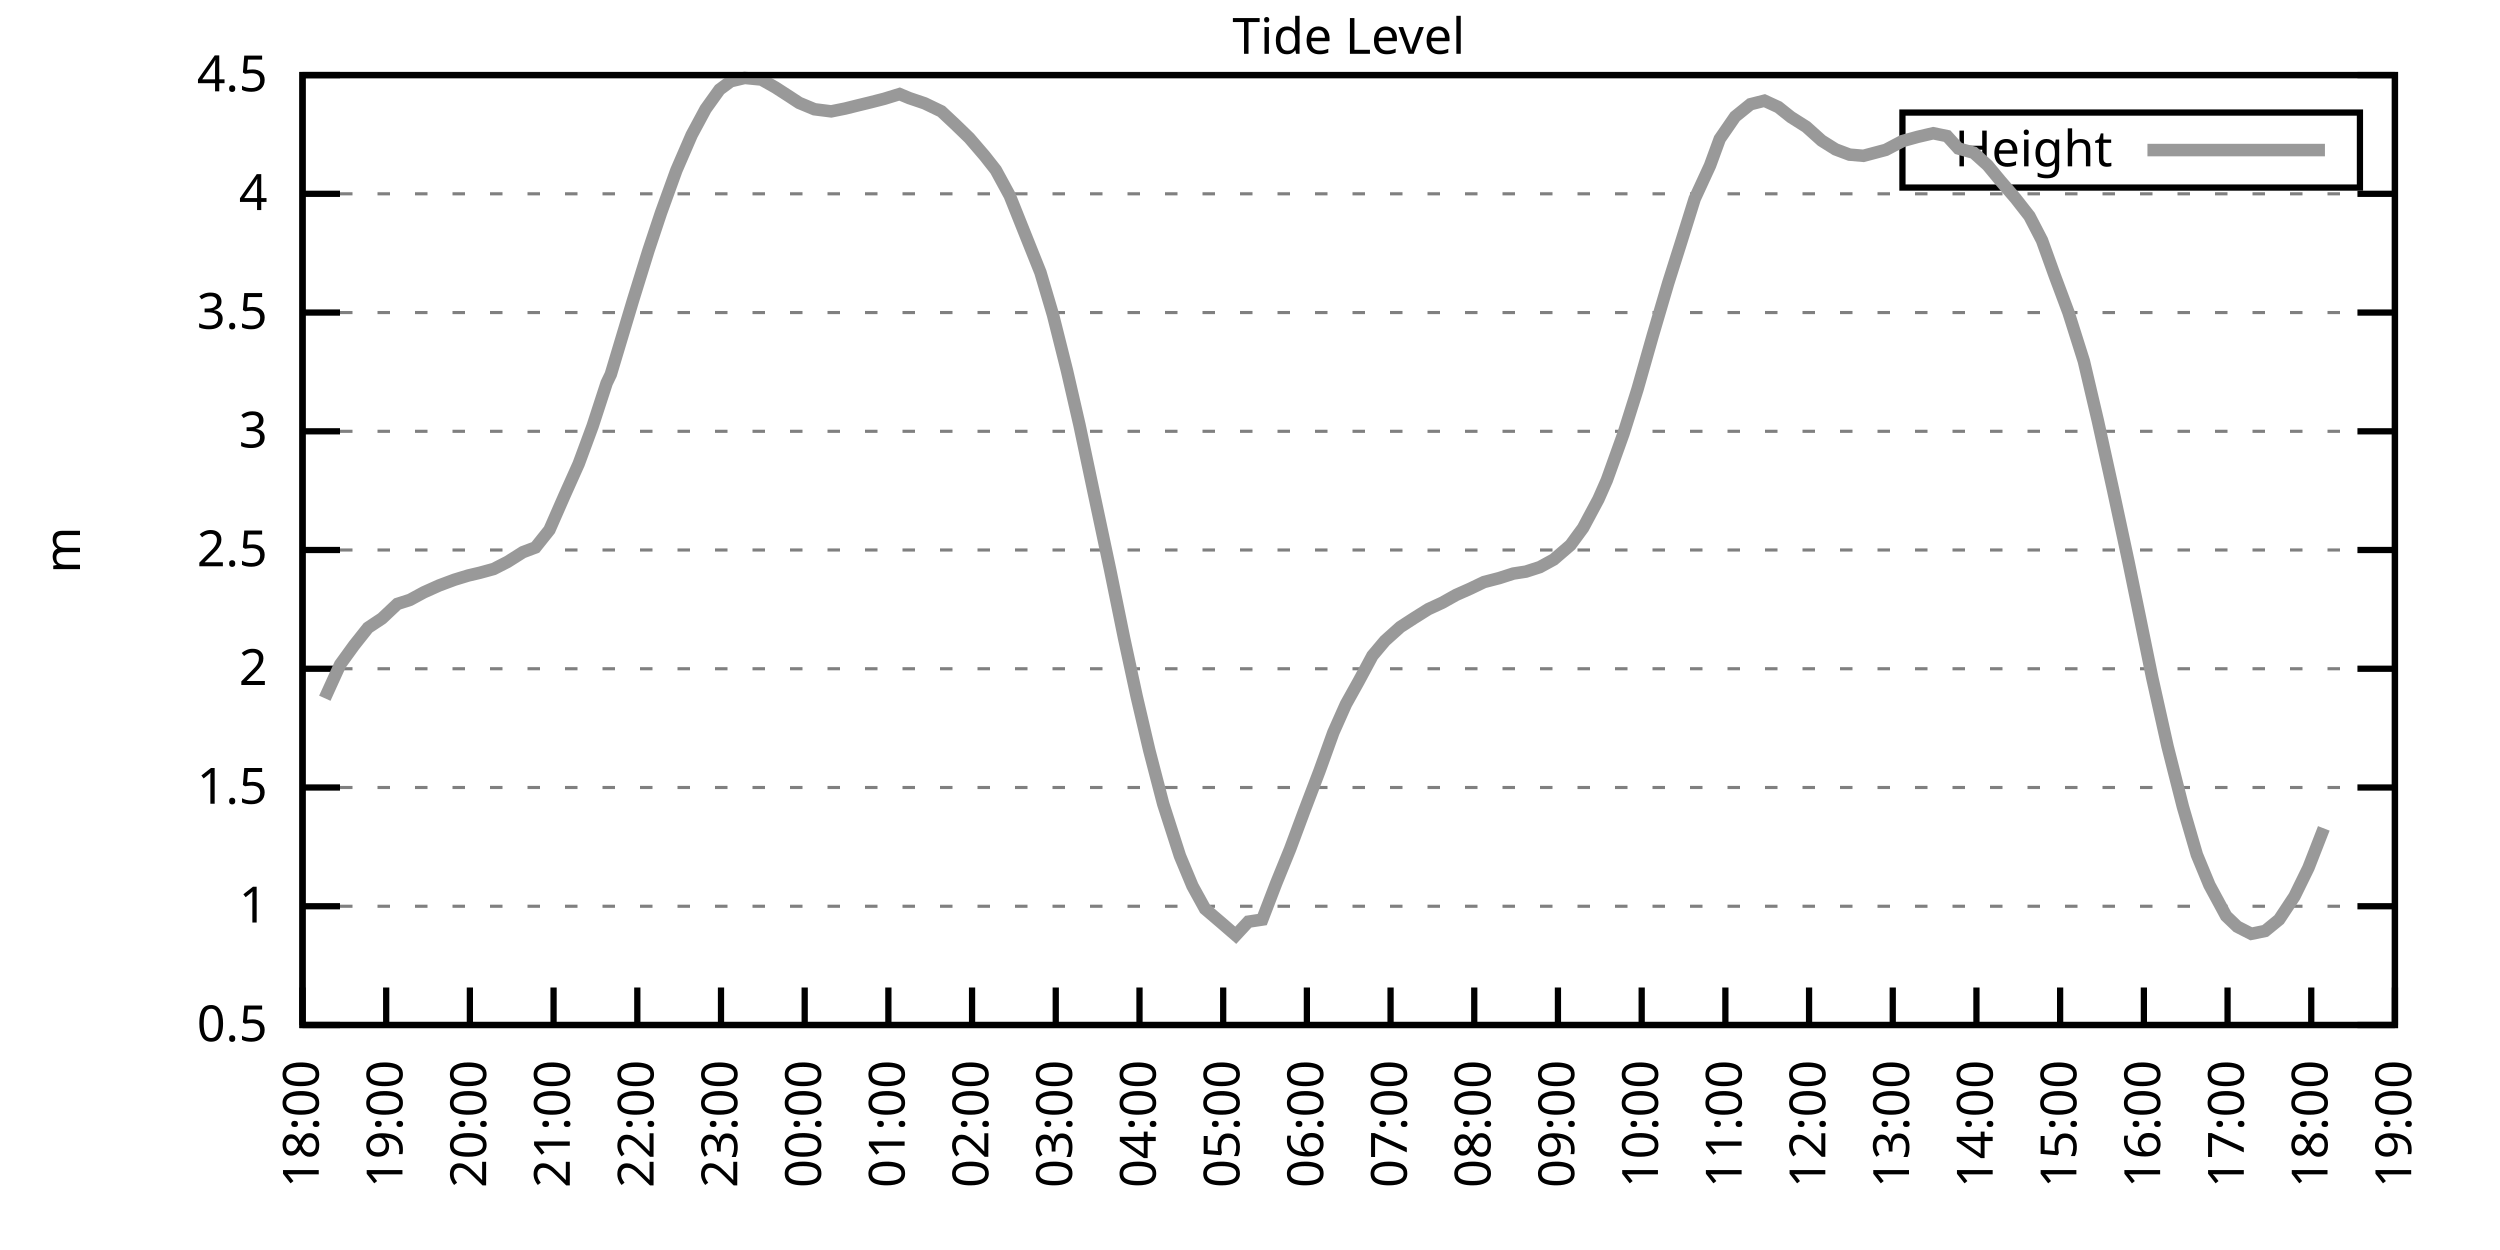
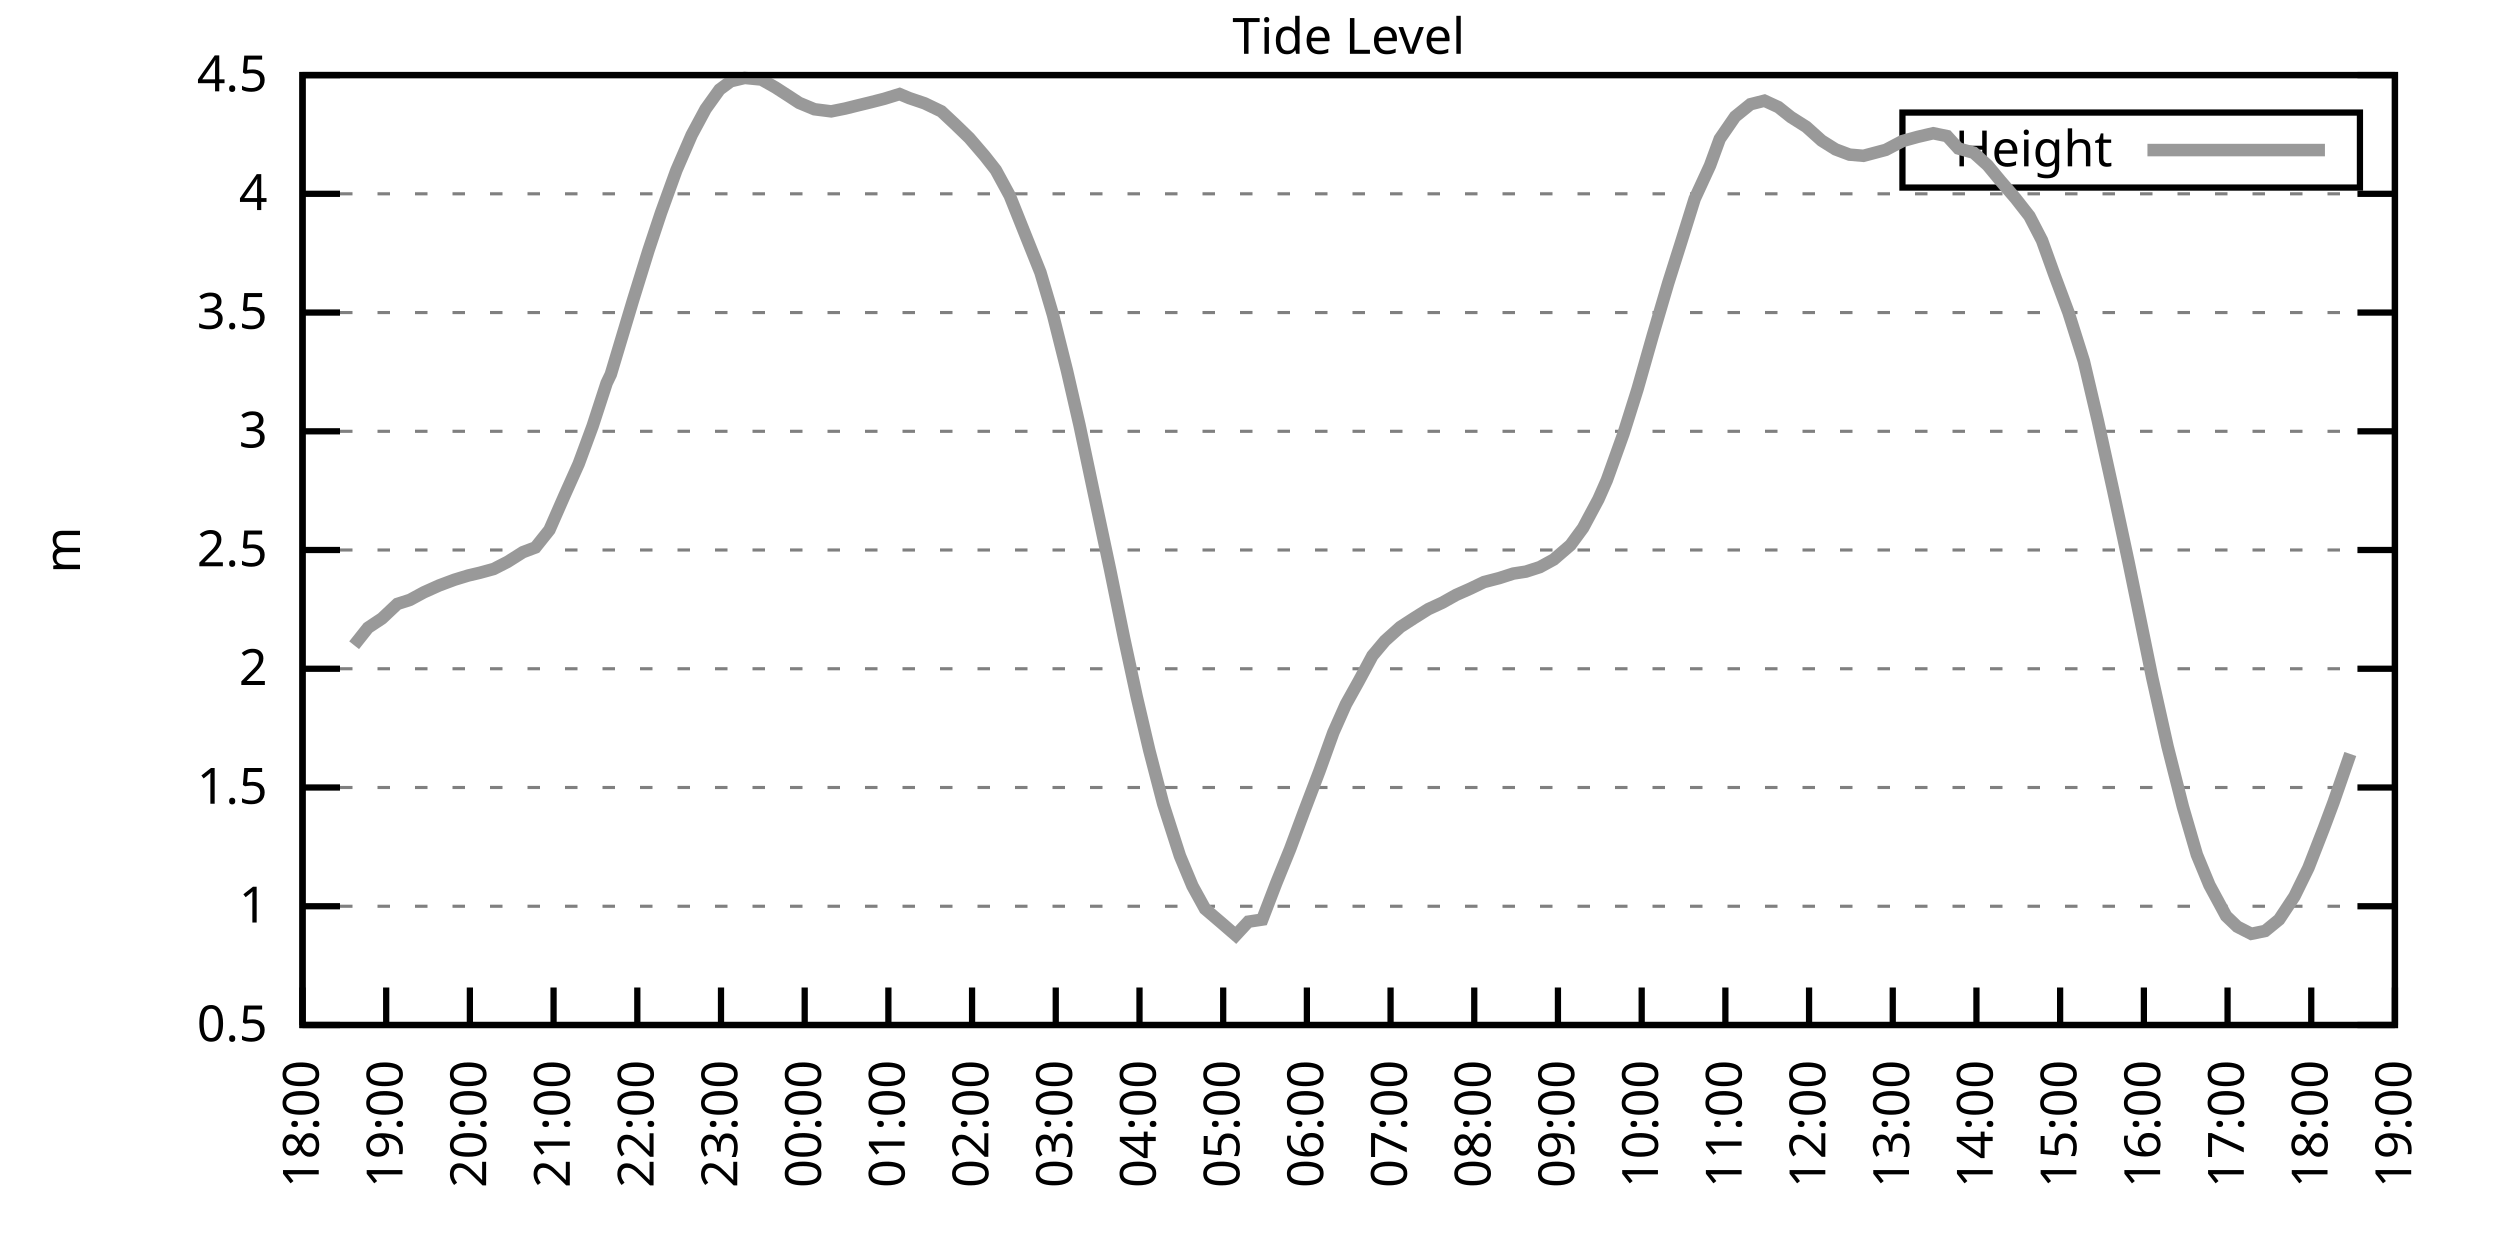
<svg xmlns="http://www.w3.org/2000/svg" xmlns:xlink="http://www.w3.org/1999/xlink" width="400" height="200" viewBox="0 0 400 200">
  <g id="gnuplot_canvas">
    <rect x="0" y="0" width="400" height="200" fill="none" />
    <defs>
      <circle id="gpDot" r="0.5" stroke-width="0.5" stroke="currentColor" />
      <path id="gpPt0" stroke-width="0.333" stroke="currentColor" d="M-1,0 h2 M0,-1 v2" />
      <path id="gpPt1" stroke-width="0.333" stroke="currentColor" d="M-1,-1 L1,1 M1,-1 L-1,1" />
      <path id="gpPt2" stroke-width="0.333" stroke="currentColor" d="M-1,0 L1,0 M0,-1 L0,1 M-1,-1 L1,1 M-1,1 L1,-1" />
      <rect id="gpPt3" stroke-width="0.333" stroke="currentColor" x="-1" y="-1" width="2" height="2" />
      <rect id="gpPt4" stroke-width="0.333" stroke="currentColor" fill="currentColor" x="-1" y="-1" width="2" height="2" />
      <circle id="gpPt5" stroke-width="0.333" stroke="currentColor" cx="0" cy="0" r="1" />
      <use xlink:href="#gpPt5" id="gpPt6" fill="currentColor" stroke="none" />
      <path id="gpPt7" stroke-width="0.333" stroke="currentColor" d="M0,-1.33 L-1.33,0.67 L1.33,0.67 z" />
      <use xlink:href="#gpPt7" id="gpPt8" fill="currentColor" stroke="none" />
      <use xlink:href="#gpPt7" id="gpPt9" stroke="currentColor" transform="rotate(180)" />
      <use xlink:href="#gpPt9" id="gpPt10" fill="currentColor" stroke="none" />
      <use xlink:href="#gpPt3" id="gpPt11" stroke="currentColor" transform="rotate(45)" />
      <use xlink:href="#gpPt11" id="gpPt12" fill="currentColor" stroke="none" />
      <path id="gpPt13" stroke-width="0.333" stroke="currentColor" d="M0,1.330 L1.265,0.411 L0.782,-1.067 L-0.782,-1.076 L-1.265,0.411 z" />
      <use xlink:href="#gpPt13" id="gpPt14" fill="currentColor" stroke="none" />
      <filter id="textbox" filterUnits="objectBoundingBox" x="0" y="0" height="1" width="1">
        <feFlood flood-color="white" flood-opacity="1" result="bgnd" />
        <feComposite in="SourceGraphic" in2="bgnd" operator="atop" />
      </filter>
      <filter id="greybox" filterUnits="objectBoundingBox" x="0" y="0" height="1" width="1">
        <feFlood flood-color="lightgrey" flood-opacity="1" result="grey" />
        <feComposite in="SourceGraphic" in2="grey" operator="atop" />
      </filter>
    </defs>
    <g fill="none" color="white" stroke="currentColor" stroke-width="1.00" stroke-linecap="butt" stroke-linejoin="miter">
</g>
    <g fill="none" color="black" stroke="currentColor" stroke-width="1.00" stroke-linecap="butt" stroke-linejoin="miter">
      <g stroke="none" shape-rendering="crispEdges">
        <polygon fill="rgb(255, 255, 255)" points="48.40,164.00 383.18,164.00 383.18,12.02 48.40,12.02 " />
      </g>
    </g>
    <g fill="none" color="black" stroke="currentColor" stroke-width="1.00" stroke-linecap="butt" stroke-linejoin="miter">
</g>
    <g fill="none" color="black" stroke="black" stroke-width="0.50" stroke-linecap="butt" stroke-linejoin="miter">
</g>
    <g fill="none" color="gray" stroke="currentColor" stroke-width="0.50" stroke-linecap="butt" stroke-linejoin="miter">
      <path stroke="gray" stroke-dasharray="2,4" class="gridline" d="M48.40,164.00 L383.19,164.00  " />
    </g>
    <g fill="none" color="gray" stroke="gray" stroke-width="1.00" stroke-linecap="butt" stroke-linejoin="miter">
</g>
    <g fill="none" color="black" stroke="currentColor" stroke-width="1.00" stroke-linecap="butt" stroke-linejoin="miter">
      <path stroke="black" d="M48.40,164.00 L54.40,164.00 M383.19,164.00 L377.19,164.00  " />
      <g transform="translate(42.80,166.60)" stroke="none" fill="black" font-family="Sans" font-size="8.00" text-anchor="end">
        <text>
          <tspan font-family="Sans"> 0.5</tspan>
        </text>
      </g>
    </g>
    <g fill="none" color="black" stroke="currentColor" stroke-width="1.00" stroke-linecap="butt" stroke-linejoin="miter">
</g>
    <g fill="none" color="black" stroke="black" stroke-width="0.50" stroke-linecap="butt" stroke-linejoin="miter">
</g>
    <g fill="none" color="gray" stroke="currentColor" stroke-width="0.50" stroke-linecap="butt" stroke-linejoin="miter">
      <path stroke="gray" stroke-dasharray="2,4" class="gridline" d="M48.40,145.00 L383.19,145.00  " />
    </g>
    <g fill="none" color="gray" stroke="gray" stroke-width="1.00" stroke-linecap="butt" stroke-linejoin="miter">
</g>
    <g fill="none" color="black" stroke="currentColor" stroke-width="1.00" stroke-linecap="butt" stroke-linejoin="miter">
      <path stroke="black" d="M48.40,145.00 L54.40,145.00 M383.19,145.00 L377.19,145.00  " />
      <g transform="translate(42.80,147.60)" stroke="none" fill="black" font-family="Sans" font-size="8.00" text-anchor="end">
        <text>
          <tspan font-family="Sans"> 1</tspan>
        </text>
      </g>
    </g>
    <g fill="none" color="black" stroke="currentColor" stroke-width="1.00" stroke-linecap="butt" stroke-linejoin="miter">
</g>
    <g fill="none" color="black" stroke="black" stroke-width="0.50" stroke-linecap="butt" stroke-linejoin="miter">
</g>
    <g fill="none" color="gray" stroke="currentColor" stroke-width="0.50" stroke-linecap="butt" stroke-linejoin="miter">
      <path stroke="gray" stroke-dasharray="2,4" class="gridline" d="M48.40,126.00 L383.19,126.00  " />
    </g>
    <g fill="none" color="gray" stroke="gray" stroke-width="1.00" stroke-linecap="butt" stroke-linejoin="miter">
</g>
    <g fill="none" color="black" stroke="currentColor" stroke-width="1.00" stroke-linecap="butt" stroke-linejoin="miter">
      <path stroke="black" d="M48.40,126.00 L54.40,126.00 M383.19,126.00 L377.19,126.00  " />
      <g transform="translate(42.80,128.60)" stroke="none" fill="black" font-family="Sans" font-size="8.00" text-anchor="end">
        <text>
          <tspan font-family="Sans"> 1.5</tspan>
        </text>
      </g>
    </g>
    <g fill="none" color="black" stroke="currentColor" stroke-width="1.00" stroke-linecap="butt" stroke-linejoin="miter">
</g>
    <g fill="none" color="black" stroke="black" stroke-width="0.50" stroke-linecap="butt" stroke-linejoin="miter">
</g>
    <g fill="none" color="gray" stroke="currentColor" stroke-width="0.50" stroke-linecap="butt" stroke-linejoin="miter">
      <path stroke="gray" stroke-dasharray="2,4" class="gridline" d="M48.40,107.00 L383.19,107.00  " />
    </g>
    <g fill="none" color="gray" stroke="gray" stroke-width="1.00" stroke-linecap="butt" stroke-linejoin="miter">
</g>
    <g fill="none" color="black" stroke="currentColor" stroke-width="1.00" stroke-linecap="butt" stroke-linejoin="miter">
      <path stroke="black" d="M48.40,107.00 L54.40,107.00 M383.19,107.00 L377.19,107.00  " />
      <g transform="translate(42.80,109.60)" stroke="none" fill="black" font-family="Sans" font-size="8.00" text-anchor="end">
        <text>
          <tspan font-family="Sans"> 2</tspan>
        </text>
      </g>
    </g>
    <g fill="none" color="black" stroke="currentColor" stroke-width="1.00" stroke-linecap="butt" stroke-linejoin="miter">
</g>
    <g fill="none" color="black" stroke="black" stroke-width="0.50" stroke-linecap="butt" stroke-linejoin="miter">
</g>
    <g fill="none" color="gray" stroke="currentColor" stroke-width="0.50" stroke-linecap="butt" stroke-linejoin="miter">
      <path stroke="gray" stroke-dasharray="2,4" class="gridline" d="M48.40,88.00 L383.19,88.00  " />
    </g>
    <g fill="none" color="gray" stroke="gray" stroke-width="1.00" stroke-linecap="butt" stroke-linejoin="miter">
</g>
    <g fill="none" color="black" stroke="currentColor" stroke-width="1.00" stroke-linecap="butt" stroke-linejoin="miter">
      <path stroke="black" d="M48.40,88.00 L54.40,88.00 M383.19,88.00 L377.19,88.00  " />
      <g transform="translate(42.80,90.60)" stroke="none" fill="black" font-family="Sans" font-size="8.00" text-anchor="end">
        <text>
          <tspan font-family="Sans"> 2.5</tspan>
        </text>
      </g>
    </g>
    <g fill="none" color="black" stroke="currentColor" stroke-width="1.00" stroke-linecap="butt" stroke-linejoin="miter">
</g>
    <g fill="none" color="black" stroke="black" stroke-width="0.50" stroke-linecap="butt" stroke-linejoin="miter">
</g>
    <g fill="none" color="gray" stroke="currentColor" stroke-width="0.50" stroke-linecap="butt" stroke-linejoin="miter">
      <path stroke="gray" stroke-dasharray="2,4" class="gridline" d="M48.40,69.01 L383.19,69.01  " />
    </g>
    <g fill="none" color="gray" stroke="gray" stroke-width="1.00" stroke-linecap="butt" stroke-linejoin="miter">
</g>
    <g fill="none" color="black" stroke="currentColor" stroke-width="1.00" stroke-linecap="butt" stroke-linejoin="miter">
      <path stroke="black" d="M48.40,69.01 L54.40,69.01 M383.19,69.01 L377.19,69.01  " />
      <g transform="translate(42.80,71.61)" stroke="none" fill="black" font-family="Sans" font-size="8.00" text-anchor="end">
        <text>
          <tspan font-family="Sans"> 3</tspan>
        </text>
      </g>
    </g>
    <g fill="none" color="black" stroke="currentColor" stroke-width="1.00" stroke-linecap="butt" stroke-linejoin="miter">
</g>
    <g fill="none" color="black" stroke="black" stroke-width="0.50" stroke-linecap="butt" stroke-linejoin="miter">
</g>
    <g fill="none" color="gray" stroke="currentColor" stroke-width="0.50" stroke-linecap="butt" stroke-linejoin="miter">
      <path stroke="gray" stroke-dasharray="2,4" class="gridline" d="M48.40,50.01 L383.19,50.01  " />
    </g>
    <g fill="none" color="gray" stroke="gray" stroke-width="1.00" stroke-linecap="butt" stroke-linejoin="miter">
</g>
    <g fill="none" color="black" stroke="currentColor" stroke-width="1.00" stroke-linecap="butt" stroke-linejoin="miter">
      <path stroke="black" d="M48.40,50.01 L54.40,50.01 M383.19,50.01 L377.19,50.01  " />
      <g transform="translate(42.80,52.61)" stroke="none" fill="black" font-family="Sans" font-size="8.00" text-anchor="end">
        <text>
          <tspan font-family="Sans"> 3.5</tspan>
        </text>
      </g>
    </g>
    <g fill="none" color="black" stroke="currentColor" stroke-width="1.00" stroke-linecap="butt" stroke-linejoin="miter">
</g>
    <g fill="none" color="black" stroke="black" stroke-width="0.50" stroke-linecap="butt" stroke-linejoin="miter">
</g>
    <g fill="none" color="gray" stroke="currentColor" stroke-width="0.50" stroke-linecap="butt" stroke-linejoin="miter">
      <path stroke="gray" stroke-dasharray="2,4" class="gridline" d="M48.40,31.01 L383.19,31.01  " />
    </g>
    <g fill="none" color="gray" stroke="gray" stroke-width="1.00" stroke-linecap="butt" stroke-linejoin="miter">
</g>
    <g fill="none" color="black" stroke="currentColor" stroke-width="1.00" stroke-linecap="butt" stroke-linejoin="miter">
      <path stroke="black" d="M48.40,31.01 L54.40,31.01 M383.19,31.01 L377.19,31.01  " />
      <g transform="translate(42.80,33.61)" stroke="none" fill="black" font-family="Sans" font-size="8.00" text-anchor="end">
        <text>
          <tspan font-family="Sans"> 4</tspan>
        </text>
      </g>
    </g>
    <g fill="none" color="black" stroke="currentColor" stroke-width="1.00" stroke-linecap="butt" stroke-linejoin="miter">
</g>
    <g fill="none" color="black" stroke="black" stroke-width="0.50" stroke-linecap="butt" stroke-linejoin="miter">
</g>
    <g fill="none" color="gray" stroke="currentColor" stroke-width="0.50" stroke-linecap="butt" stroke-linejoin="miter">
      <path stroke="gray" stroke-dasharray="2,4" class="gridline" d="M48.40,12.01 L383.19,12.01  " />
    </g>
    <g fill="none" color="gray" stroke="gray" stroke-width="1.00" stroke-linecap="butt" stroke-linejoin="miter">
</g>
    <g fill="none" color="black" stroke="currentColor" stroke-width="1.00" stroke-linecap="butt" stroke-linejoin="miter">
      <path stroke="black" d="M48.40,12.01 L54.40,12.01 M383.19,12.01 L377.19,12.01  " />
      <g transform="translate(42.80,14.61)" stroke="none" fill="black" font-family="Sans" font-size="8.00" text-anchor="end">
        <text>
          <tspan font-family="Sans"> 4.5</tspan>
        </text>
      </g>
    </g>
    <g fill="none" color="black" stroke="currentColor" stroke-width="1.00" stroke-linecap="butt" stroke-linejoin="miter">
      <path stroke="black" d="M48.40,164.00 L48.40,158.00  " />
      <g transform="translate(51.00,169.60) rotate(270.00)" stroke="none" fill="black" font-family="Sans" font-size="8.00" text-anchor="end">
        <text>
          <tspan font-family="Sans">18:00</tspan>
        </text>
      </g>
    </g>
    <g fill="none" color="black" stroke="currentColor" stroke-width="1.00" stroke-linecap="butt" stroke-linejoin="miter">
      <path stroke="black" d="M61.79,164.00 L61.79,158.00  " />
      <g transform="translate(64.39,169.60) rotate(270.00)" stroke="none" fill="black" font-family="Sans" font-size="8.00" text-anchor="end">
        <text>
          <tspan font-family="Sans">19:00</tspan>
        </text>
      </g>
    </g>
    <g fill="none" color="black" stroke="currentColor" stroke-width="1.00" stroke-linecap="butt" stroke-linejoin="miter">
      <path stroke="black" d="M75.18,164.00 L75.18,158.00  " />
      <g transform="translate(77.78,169.60) rotate(270.00)" stroke="none" fill="black" font-family="Sans" font-size="8.00" text-anchor="end">
        <text>
          <tspan font-family="Sans">20:00</tspan>
        </text>
      </g>
    </g>
    <g fill="none" color="black" stroke="currentColor" stroke-width="1.00" stroke-linecap="butt" stroke-linejoin="miter">
      <path stroke="black" d="M88.57,164.00 L88.57,158.00  " />
      <g transform="translate(91.17,169.60) rotate(270.00)" stroke="none" fill="black" font-family="Sans" font-size="8.00" text-anchor="end">
        <text>
          <tspan font-family="Sans">21:00</tspan>
        </text>
      </g>
    </g>
    <g fill="none" color="black" stroke="currentColor" stroke-width="1.00" stroke-linecap="butt" stroke-linejoin="miter">
      <path stroke="black" d="M101.97,164.00 L101.97,158.00  " />
      <g transform="translate(104.57,169.60) rotate(270.00)" stroke="none" fill="black" font-family="Sans" font-size="8.00" text-anchor="end">
        <text>
          <tspan font-family="Sans">22:00</tspan>
        </text>
      </g>
    </g>
    <g fill="none" color="black" stroke="currentColor" stroke-width="1.00" stroke-linecap="butt" stroke-linejoin="miter">
      <path stroke="black" d="M115.36,164.00 L115.36,158.00  " />
      <g transform="translate(117.96,169.60) rotate(270.00)" stroke="none" fill="black" font-family="Sans" font-size="8.00" text-anchor="end">
        <text>
          <tspan font-family="Sans">23:00</tspan>
        </text>
      </g>
    </g>
    <g fill="none" color="black" stroke="currentColor" stroke-width="1.00" stroke-linecap="butt" stroke-linejoin="miter">
      <path stroke="black" d="M128.75,164.00 L128.75,158.00  " />
      <g transform="translate(131.35,169.60) rotate(270.00)" stroke="none" fill="black" font-family="Sans" font-size="8.00" text-anchor="end">
        <text>
          <tspan font-family="Sans">00:00</tspan>
        </text>
      </g>
    </g>
    <g fill="none" color="black" stroke="currentColor" stroke-width="1.00" stroke-linecap="butt" stroke-linejoin="miter">
      <path stroke="black" d="M142.14,164.00 L142.14,158.00  " />
      <g transform="translate(144.74,169.60) rotate(270.00)" stroke="none" fill="black" font-family="Sans" font-size="8.00" text-anchor="end">
        <text>
          <tspan font-family="Sans">01:00</tspan>
        </text>
      </g>
    </g>
    <g fill="none" color="black" stroke="currentColor" stroke-width="1.00" stroke-linecap="butt" stroke-linejoin="miter">
      <path stroke="black" d="M155.53,164.00 L155.53,158.00  " />
      <g transform="translate(158.13,169.60) rotate(270.00)" stroke="none" fill="black" font-family="Sans" font-size="8.00" text-anchor="end">
        <text>
          <tspan font-family="Sans">02:00</tspan>
        </text>
      </g>
    </g>
    <g fill="none" color="black" stroke="currentColor" stroke-width="1.00" stroke-linecap="butt" stroke-linejoin="miter">
      <path stroke="black" d="M168.92,164.00 L168.92,158.00  " />
      <g transform="translate(171.52,169.60) rotate(270.00)" stroke="none" fill="black" font-family="Sans" font-size="8.00" text-anchor="end">
        <text>
          <tspan font-family="Sans">03:00</tspan>
        </text>
      </g>
    </g>
    <g fill="none" color="black" stroke="currentColor" stroke-width="1.00" stroke-linecap="butt" stroke-linejoin="miter">
      <path stroke="black" d="M182.32,164.00 L182.32,158.00  " />
      <g transform="translate(184.92,169.60) rotate(270.00)" stroke="none" fill="black" font-family="Sans" font-size="8.00" text-anchor="end">
        <text>
          <tspan font-family="Sans">04:00</tspan>
        </text>
      </g>
    </g>
    <g fill="none" color="black" stroke="currentColor" stroke-width="1.00" stroke-linecap="butt" stroke-linejoin="miter">
      <path stroke="black" d="M195.71,164.00 L195.71,158.00  " />
      <g transform="translate(198.31,169.60) rotate(270.00)" stroke="none" fill="black" font-family="Sans" font-size="8.00" text-anchor="end">
        <text>
          <tspan font-family="Sans">05:00</tspan>
        </text>
      </g>
    </g>
    <g fill="none" color="black" stroke="currentColor" stroke-width="1.00" stroke-linecap="butt" stroke-linejoin="miter">
      <path stroke="black" d="M209.10,164.00 L209.10,158.00  " />
      <g transform="translate(211.70,169.60) rotate(270.00)" stroke="none" fill="black" font-family="Sans" font-size="8.00" text-anchor="end">
        <text>
          <tspan font-family="Sans">06:00</tspan>
        </text>
      </g>
    </g>
    <g fill="none" color="black" stroke="currentColor" stroke-width="1.00" stroke-linecap="butt" stroke-linejoin="miter">
      <path stroke="black" d="M222.49,164.00 L222.49,158.00  " />
      <g transform="translate(225.09,169.60) rotate(270.00)" stroke="none" fill="black" font-family="Sans" font-size="8.00" text-anchor="end">
        <text>
          <tspan font-family="Sans">07:00</tspan>
        </text>
      </g>
    </g>
    <g fill="none" color="black" stroke="currentColor" stroke-width="1.00" stroke-linecap="butt" stroke-linejoin="miter">
      <path stroke="black" d="M235.88,164.00 L235.88,158.00  " />
      <g transform="translate(238.48,169.60) rotate(270.00)" stroke="none" fill="black" font-family="Sans" font-size="8.00" text-anchor="end">
        <text>
          <tspan font-family="Sans">08:00</tspan>
        </text>
      </g>
    </g>
    <g fill="none" color="black" stroke="currentColor" stroke-width="1.00" stroke-linecap="butt" stroke-linejoin="miter">
      <path stroke="black" d="M249.27,164.00 L249.27,158.00  " />
      <g transform="translate(251.87,169.60) rotate(270.00)" stroke="none" fill="black" font-family="Sans" font-size="8.00" text-anchor="end">
        <text>
          <tspan font-family="Sans">09:00</tspan>
        </text>
      </g>
    </g>
    <g fill="none" color="black" stroke="currentColor" stroke-width="1.00" stroke-linecap="butt" stroke-linejoin="miter">
      <path stroke="black" d="M262.67,164.00 L262.67,158.00  " />
      <g transform="translate(265.27,169.60) rotate(270.00)" stroke="none" fill="black" font-family="Sans" font-size="8.00" text-anchor="end">
        <text>
          <tspan font-family="Sans">10:00</tspan>
        </text>
      </g>
    </g>
    <g fill="none" color="black" stroke="currentColor" stroke-width="1.00" stroke-linecap="butt" stroke-linejoin="miter">
      <path stroke="black" d="M276.06,164.00 L276.06,158.00  " />
      <g transform="translate(278.66,169.60) rotate(270.00)" stroke="none" fill="black" font-family="Sans" font-size="8.00" text-anchor="end">
        <text>
          <tspan font-family="Sans">11:00</tspan>
        </text>
      </g>
    </g>
    <g fill="none" color="black" stroke="currentColor" stroke-width="1.00" stroke-linecap="butt" stroke-linejoin="miter">
      <path stroke="black" d="M289.45,164.00 L289.45,158.00  " />
      <g transform="translate(292.05,169.60) rotate(270.00)" stroke="none" fill="black" font-family="Sans" font-size="8.00" text-anchor="end">
        <text>
          <tspan font-family="Sans">12:00</tspan>
        </text>
      </g>
    </g>
    <g fill="none" color="black" stroke="currentColor" stroke-width="1.00" stroke-linecap="butt" stroke-linejoin="miter">
      <path stroke="black" d="M302.84,164.00 L302.84,158.00  " />
      <g transform="translate(305.44,169.60) rotate(270.00)" stroke="none" fill="black" font-family="Sans" font-size="8.00" text-anchor="end">
        <text>
          <tspan font-family="Sans">13:00</tspan>
        </text>
      </g>
    </g>
    <g fill="none" color="black" stroke="currentColor" stroke-width="1.00" stroke-linecap="butt" stroke-linejoin="miter">
      <path stroke="black" d="M316.23,164.00 L316.23,158.00  " />
      <g transform="translate(318.83,169.60) rotate(270.00)" stroke="none" fill="black" font-family="Sans" font-size="8.00" text-anchor="end">
        <text>
          <tspan font-family="Sans">14:00</tspan>
        </text>
      </g>
    </g>
    <g fill="none" color="black" stroke="currentColor" stroke-width="1.00" stroke-linecap="butt" stroke-linejoin="miter">
      <path stroke="black" d="M329.62,164.00 L329.62,158.00  " />
      <g transform="translate(332.22,169.60) rotate(270.00)" stroke="none" fill="black" font-family="Sans" font-size="8.00" text-anchor="end">
        <text>
          <tspan font-family="Sans">15:00</tspan>
        </text>
      </g>
    </g>
    <g fill="none" color="black" stroke="currentColor" stroke-width="1.00" stroke-linecap="butt" stroke-linejoin="miter">
      <path stroke="black" d="M343.02,164.00 L343.02,158.00  " />
      <g transform="translate(345.62,169.60) rotate(270.00)" stroke="none" fill="black" font-family="Sans" font-size="8.00" text-anchor="end">
        <text>
          <tspan font-family="Sans">16:00</tspan>
        </text>
      </g>
    </g>
    <g fill="none" color="black" stroke="currentColor" stroke-width="1.00" stroke-linecap="butt" stroke-linejoin="miter">
      <path stroke="black" d="M356.41,164.00 L356.41,158.00  " />
      <g transform="translate(359.01,169.60) rotate(270.00)" stroke="none" fill="black" font-family="Sans" font-size="8.00" text-anchor="end">
        <text>
          <tspan font-family="Sans">17:00</tspan>
        </text>
      </g>
    </g>
    <g fill="none" color="black" stroke="currentColor" stroke-width="1.00" stroke-linecap="butt" stroke-linejoin="miter">
      <path stroke="black" d="M369.80,164.00 L369.80,158.00  " />
      <g transform="translate(372.40,169.60) rotate(270.00)" stroke="none" fill="black" font-family="Sans" font-size="8.00" text-anchor="end">
        <text>
          <tspan font-family="Sans">18:00</tspan>
        </text>
      </g>
    </g>
    <g fill="none" color="black" stroke="currentColor" stroke-width="1.00" stroke-linecap="butt" stroke-linejoin="miter">
      <path stroke="black" d="M383.19,164.00 L383.19,158.00  " />
      <g transform="translate(385.79,169.60) rotate(270.00)" stroke="none" fill="black" font-family="Sans" font-size="8.00" text-anchor="end">
        <text>
          <tspan font-family="Sans">19:00</tspan>
        </text>
      </g>
    </g>
    <g fill="none" color="black" stroke="currentColor" stroke-width="1.00" stroke-linecap="butt" stroke-linejoin="miter">
</g>
    <g fill="none" color="black" stroke="currentColor" stroke-width="1.00" stroke-linecap="butt" stroke-linejoin="miter">
      <path stroke="black" d="M48.40,12.01 L48.40,164.00 L383.19,164.00 L383.19,12.01 L48.40,12.01 Z  " />
    </g>
    <g fill="none" color="black" stroke="currentColor" stroke-width="1.00" stroke-linecap="butt" stroke-linejoin="miter">
</g>
    <g fill="none" color="black" stroke="currentColor" stroke-width="1.00" stroke-linecap="butt" stroke-linejoin="miter">
      <path stroke="black" d="M304.39,30.01 L304.39,18.01 L377.59,18.01 L377.59,30.01 L304.39,30.01 Z  " />
    </g>
    <g id="Tide_level_plot_1">
      <g fill="none" color="white" stroke="black" stroke-width="2.00" stroke-linecap="butt" stroke-linejoin="miter">
</g>
      <g fill="none" color="black" stroke="currentColor" stroke-width="2.00" stroke-linecap="butt" stroke-linejoin="miter">
        <g transform="translate(337.99,26.61)" stroke="none" fill="black" font-family="Sans" font-size="8.00" text-anchor="end">
          <text>
            <tspan font-family="Sans">Height</tspan>
          </text>
        </g>
      </g>
      <g fill="none" color="black" stroke="currentColor" stroke-width="2.00" stroke-linecap="butt" stroke-linejoin="miter">
-         <path stroke="rgb(153, 153, 153)" d="M343.59,24.01 L371.99,24.01 M51.97,111.72 L54.43,106.32 L56.66,103.24 L58.89,100.43 L61.12,98.95 L63.58,96.63   L65.59,95.98 L67.82,94.77 L70.27,93.67 L72.73,92.75 L74.96,92.07 L76.75,91.65 L78.98,91.04 L81.21,89.90   L83.66,88.35 L85.67,87.59 L87.91,84.78 L90.36,79.19 L92.59,74.21 L94.82,68.17 L97.06,61.29 L97.73,59.89   L101.30,47.99 L103.75,40.09 L105.76,34.05 L108.22,27.25 L110.67,21.59 L112.90,17.44 L115.13,14.33 L116.92,13.00   L119.15,12.47 L121.83,12.73 L124.06,13.99 L126.29,15.43 L127.86,16.46 L130.31,17.48 L132.99,17.82 L135.22,17.37   L137.23,16.87 L139.24,16.38 L141.47,15.81 L143.93,15.05 L145.49,15.70 L147.94,16.53 L150.62,17.82 L152.85,19.91   L155.09,22.08 L157.54,24.93 L159.33,27.21 L161.56,31.31 L166.47,43.59 L168.48,50.39 L170.71,59.28 L172.72,68.02   L174.95,78.58 L177.63,91.20 L179.86,102.14 L181.87,111.45 L183.88,120.04 L186.11,128.62 L188.79,136.95 L190.80,141.77   L192.81,145.42 L195.48,147.70 L197.72,149.64 L199.73,147.47 L201.96,147.13 L204.19,141.32 L206.42,135.84 L208.65,129.84   L211.11,123.38 L213.34,117.19 L215.35,112.67 L217.36,109.06 L219.59,104.91 L221.60,102.52 L224.05,100.32 L226.29,98.87   L228.52,97.47 L230.75,96.44 L232.98,95.19 L235.21,94.20 L237.44,93.13 L239.90,92.49 L242.13,91.77 L244.14,91.46   L246.37,90.74 L248.60,89.52 L251.28,87.21 L253.29,84.47 L255.75,79.87 L257.09,76.83 L259.76,69.39 L262.00,62.28   L264.45,53.66 L266.91,45.30 L268.92,38.95 L271.15,31.81 L273.60,26.49 L275.16,22.23 L277.62,18.66 L280.07,16.68   L282.31,16.11 L284.54,17.14 L286.55,18.74 L289.00,20.29 L291.46,22.50 L293.69,23.90 L295.92,24.74 L298.15,24.93   L301.72,23.98 L304.40,22.57 L306.86,21.89 L309.31,21.32 L311.54,21.78 L313.33,23.75 L315.79,24.44 L318.02,26.45   L320.03,28.88 L322.48,31.73 L324.71,34.58 L326.72,38.46 L328.73,44.04 L330.96,50.01 L333.42,57.80 L335.65,67.30   L338.10,78.43 L340.56,89.90 L342.35,98.61 L344.35,108.41 L346.81,119.43 L349.26,129.08 L351.50,136.76 L353.51,141.62   L356.18,146.56 L357.97,148.27 L360.20,149.41 L362.43,148.95 L364.66,147.13 L367.12,143.41 L369.35,138.85 L371.81,132.54    " />
+         <path stroke="rgb(153, 153, 153)" d="M343.59,24.01 L371.99,24.01 M56.66,103.24 L58.89,100.43 L61.12,98.95 L63.58,96.63 L65.59,95.98 L67.82,94.77   L70.27,93.67 L72.73,92.75 L74.96,92.07 L76.75,91.65 L78.98,91.04 L81.21,89.90 L83.66,88.35 L85.67,87.59   L87.91,84.78 L90.36,79.19 L92.59,74.21 L94.82,68.17 L97.06,61.29 L97.73,59.89 L101.30,47.99 L103.75,40.09   L105.76,34.05 L108.22,27.25 L110.67,21.59 L112.90,17.44 L115.13,14.33 L116.92,13.00 L119.15,12.47 L121.83,12.73   L124.06,13.99 L126.29,15.43 L127.86,16.46 L130.31,17.48 L132.99,17.82 L135.22,17.37 L137.23,16.87 L139.24,16.38   L141.47,15.81 L143.93,15.05 L145.49,15.70 L147.94,16.53 L150.62,17.82 L152.85,19.91 L155.09,22.08 L157.54,24.93   L159.33,27.21 L161.56,31.31 L166.47,43.59 L168.48,50.39 L170.71,59.28 L172.72,68.02 L174.95,78.58 L177.63,91.20   L179.86,102.14 L181.87,111.45 L183.88,120.04 L186.11,128.62 L188.79,136.95 L190.80,141.77 L192.81,145.42 L195.48,147.70   L197.72,149.64 L199.73,147.47 L201.96,147.13 L204.19,141.32 L206.42,135.84 L208.65,129.84 L211.11,123.38 L213.34,117.19   L215.35,112.67 L217.36,109.06 L219.59,104.91 L221.60,102.52 L224.05,100.32 L226.29,98.87 L228.52,97.47 L230.75,96.44   L232.98,95.19 L235.21,94.20 L237.44,93.13 L239.90,92.49 L242.13,91.77 L244.14,91.46 L246.37,90.74 L248.60,89.52   L251.28,87.21 L253.29,84.47 L255.75,79.87 L257.09,76.83 L259.76,69.39 L262.00,62.28 L264.45,53.66 L266.91,45.30   L268.92,38.95 L271.15,31.81 L273.60,26.49 L275.16,22.23 L277.62,18.66 L280.07,16.68 L282.31,16.11 L284.54,17.14   L286.55,18.74 L289.00,20.29 L291.46,22.50 L293.69,23.90 L295.92,24.74 L298.15,24.93 L301.72,23.98 L304.40,22.57   L306.86,21.89 L309.31,21.32 L311.54,21.78 L313.33,23.75 L315.79,24.44 L318.02,26.45 L320.03,28.88 L322.48,31.73   L324.71,34.58 L326.72,38.46 L328.73,44.04 L330.96,50.01 L333.42,57.80 L335.65,67.30 L338.10,78.43 L340.56,89.90   L342.35,98.61 L344.35,108.41 L346.81,119.43 L349.26,129.08 L351.50,136.76 L353.51,141.62 L356.18,146.56 L357.97,148.27   L360.20,149.41 L362.43,148.95 L364.66,147.13 L367.12,143.41 L369.35,138.85 L371.81,132.54 L373.37,128.36 L376.05,120.64    " />
      </g>
    </g>
    <g fill="none" color="black" stroke="currentColor" stroke-width="2.00" stroke-linecap="butt" stroke-linejoin="miter">
</g>
    <g fill="none" color="black" stroke="black" stroke-width="1.00" stroke-linecap="butt" stroke-linejoin="miter">
</g>
    <g fill="none" color="black" stroke="currentColor" stroke-width="1.00" stroke-linecap="butt" stroke-linejoin="miter">
      <path stroke="black" d="M48.40,12.01 L48.40,164.00 L383.19,164.00 L383.19,12.01 L48.40,12.01 Z  " />
      <g transform="translate(12.80,88.01) rotate(270.00)" stroke="none" fill="black" font-family="Sans" font-size="8.00" text-anchor="middle">
        <text>
          <tspan font-family="Sans">m</tspan>
        </text>
      </g>
    </g>
    <g fill="none" color="black" stroke="currentColor" stroke-width="1.00" stroke-linecap="butt" stroke-linejoin="miter">
</g>
    <g fill="none" color="black" stroke="currentColor" stroke-width="1.00" stroke-linecap="butt" stroke-linejoin="miter">
      <g transform="translate(215.79,8.61)" stroke="none" fill="black" font-family="Sans" font-size="8.00" text-anchor="middle">
        <text>
          <tspan font-family="Sans">Tide Level</tspan>
        </text>
      </g>
    </g>
    <g fill="none" color="black" stroke="currentColor" stroke-width="1.00" stroke-linecap="butt" stroke-linejoin="miter">
</g>
  </g>
</svg>
